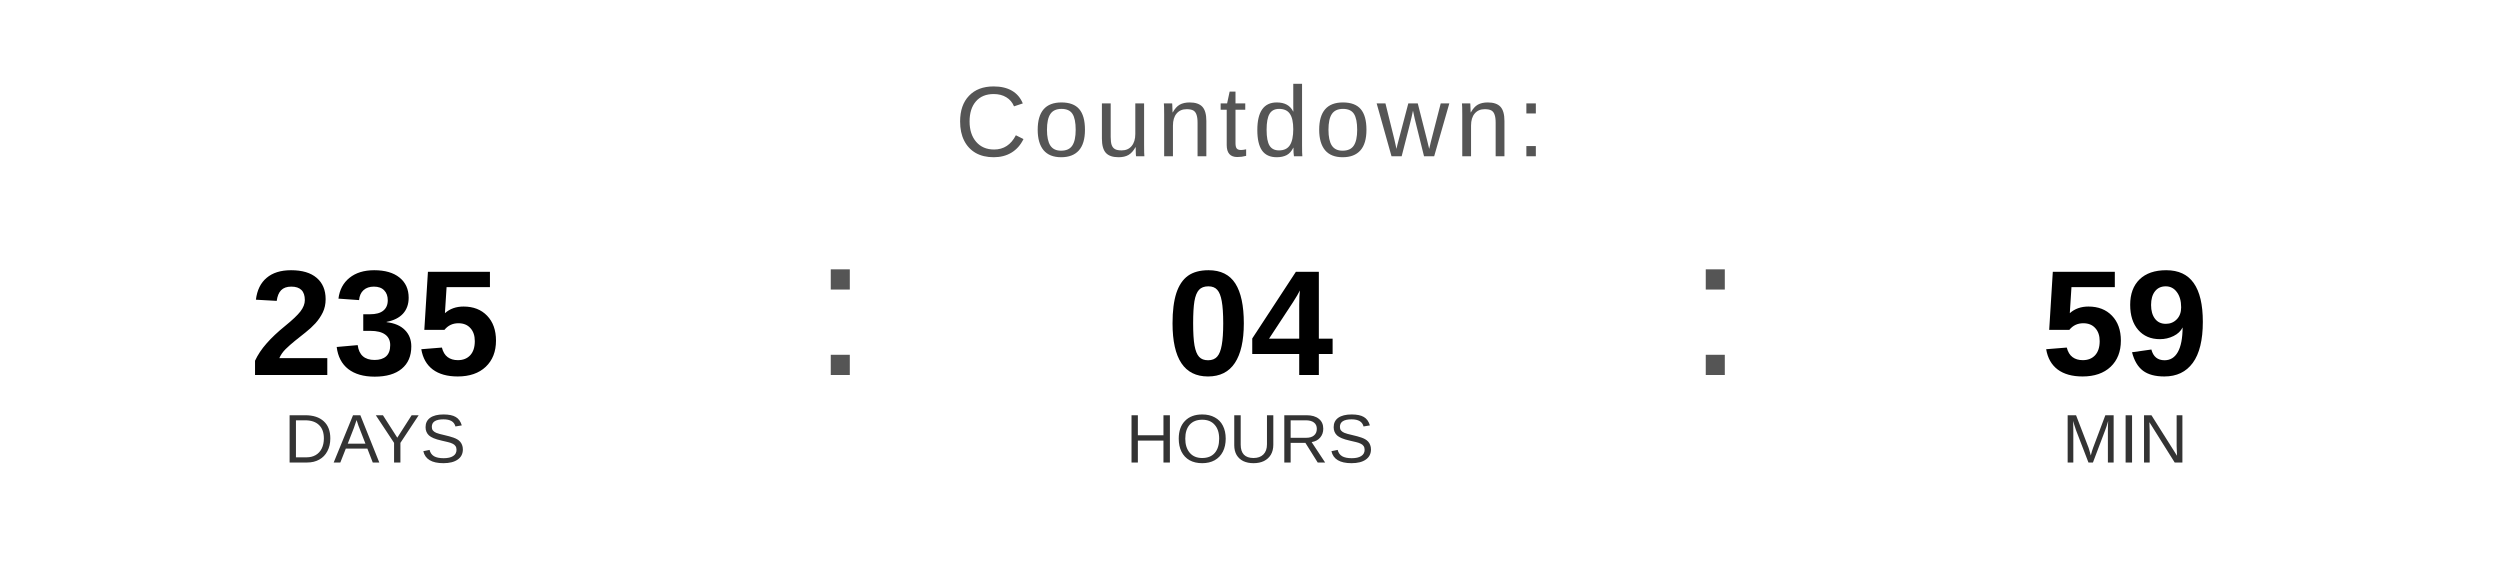
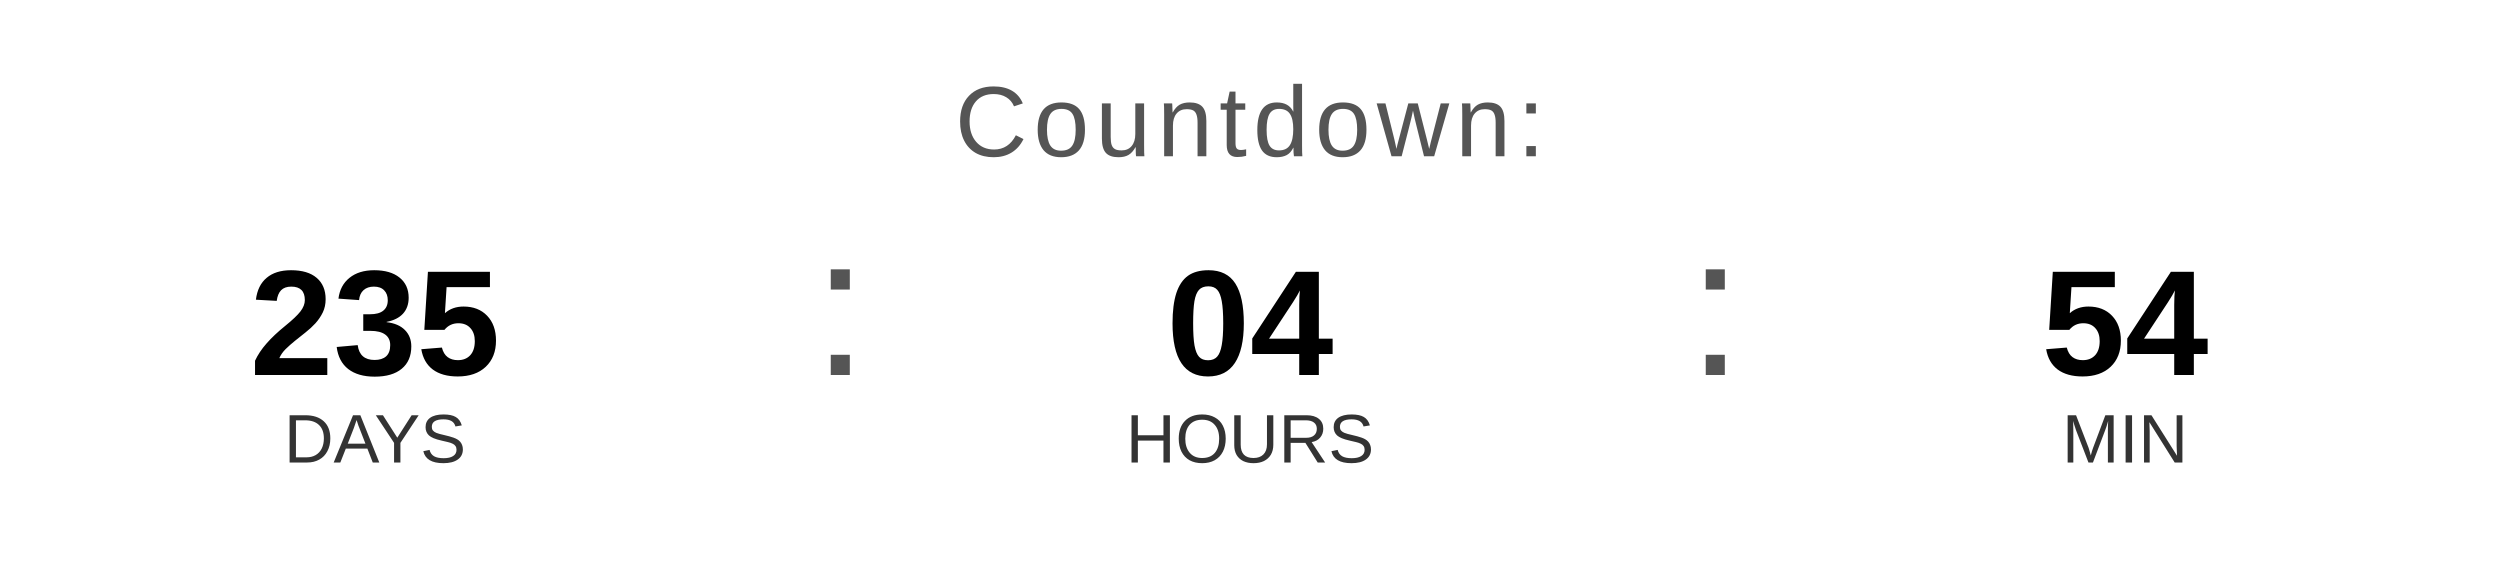
<svg xmlns="http://www.w3.org/2000/svg" width="400" height="90" viewBox="0 0 400 90">
  <text x="200" y="25" font-family="Arial, Helvetica, sans-serif" font-size="16" fill="#555555" text-anchor="middle" letter-spacing="1">
    Countdown:
  </text>
  <text x="60" y="60" font-family="Arial, Helvetica, sans-serif" font-size="24" font-weight="bold" fill="#000000" text-anchor="middle">235</text>
  <text x="60" y="74" font-family="Arial, Helvetica, sans-serif" font-size="11" fill="#333333" text-anchor="middle">DAYS</text>
  <text x="130" y="60" font-family="Arial, sans-serif" font-size="32" fill="#555555">:</text>
  <text x="200" y="60" font-family="Arial, Helvetica, sans-serif" font-size="24" font-weight="bold" fill="#000000" text-anchor="middle">04</text>
  <text x="200" y="74" font-family="Arial, Helvetica, sans-serif" font-size="11" fill="#333333" text-anchor="middle">HOURS</text>
  <text x="270" y="60" font-family="Arial, sans-serif" font-size="32" fill="#555555">:</text>
-   <text x="340" y="60" font-family="Arial, Helvetica, sans-serif" font-size="24" font-weight="bold" fill="#000000" text-anchor="middle">59</text>
+   <text x="340" y="60" font-family="Arial, Helvetica, sans-serif" font-size="24" font-weight="bold" fill="#000000" text-anchor="middle">54</text>
  <text x="340" y="74" font-family="Arial, Helvetica, sans-serif" font-size="11" fill="#333333" text-anchor="middle">MIN</text>
</svg>
